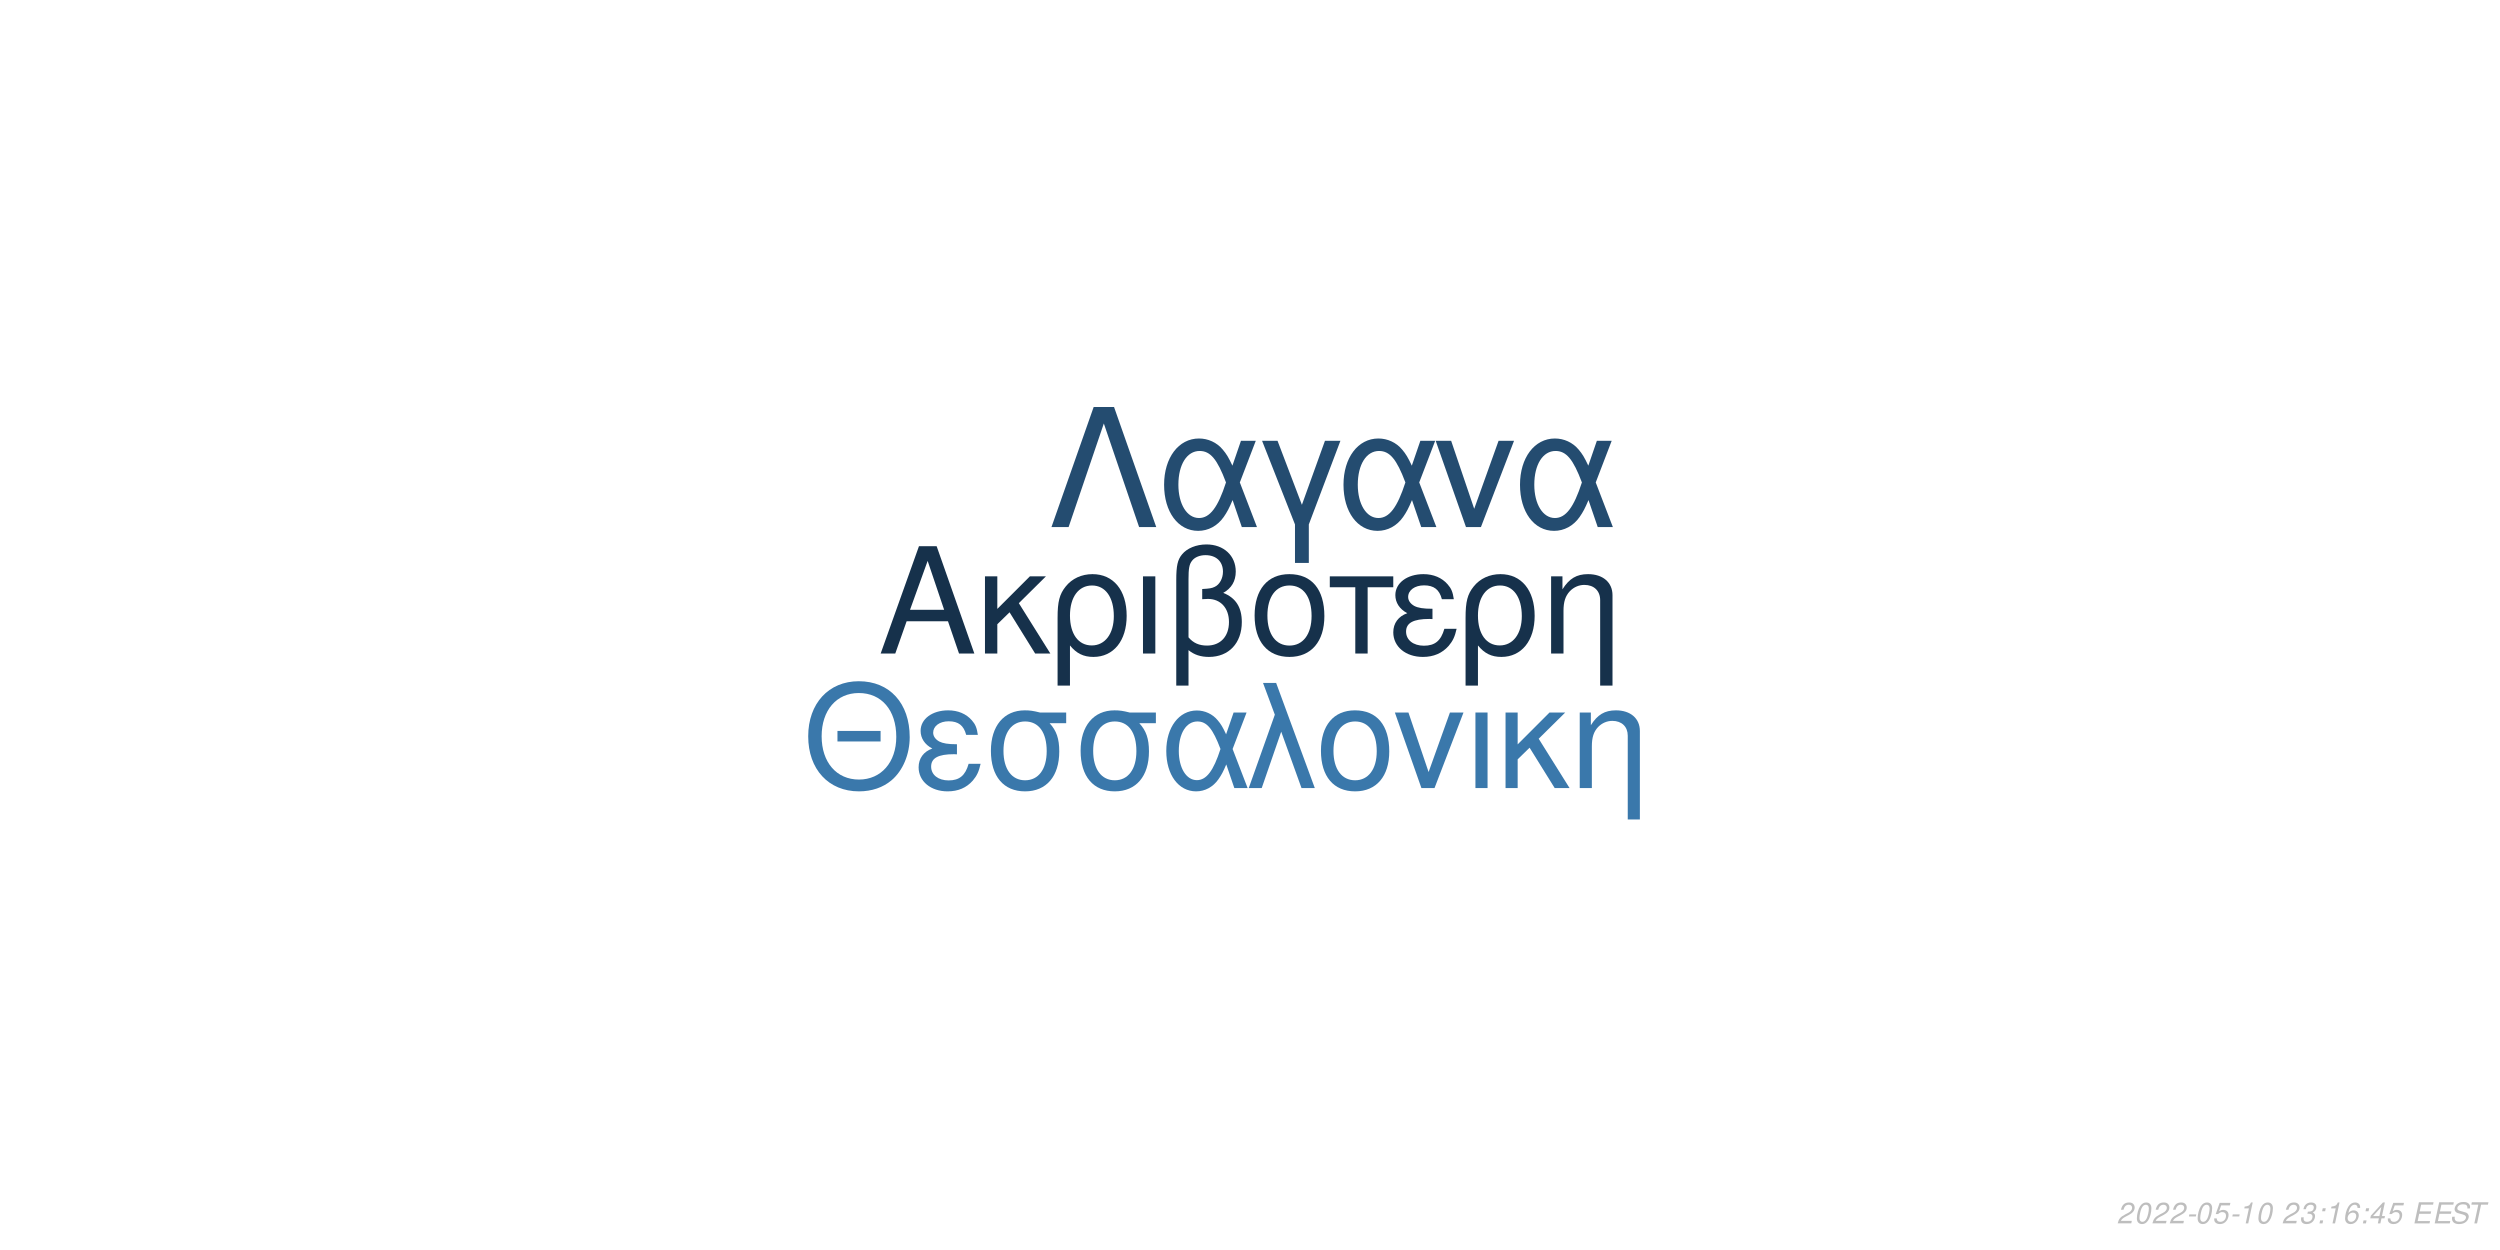
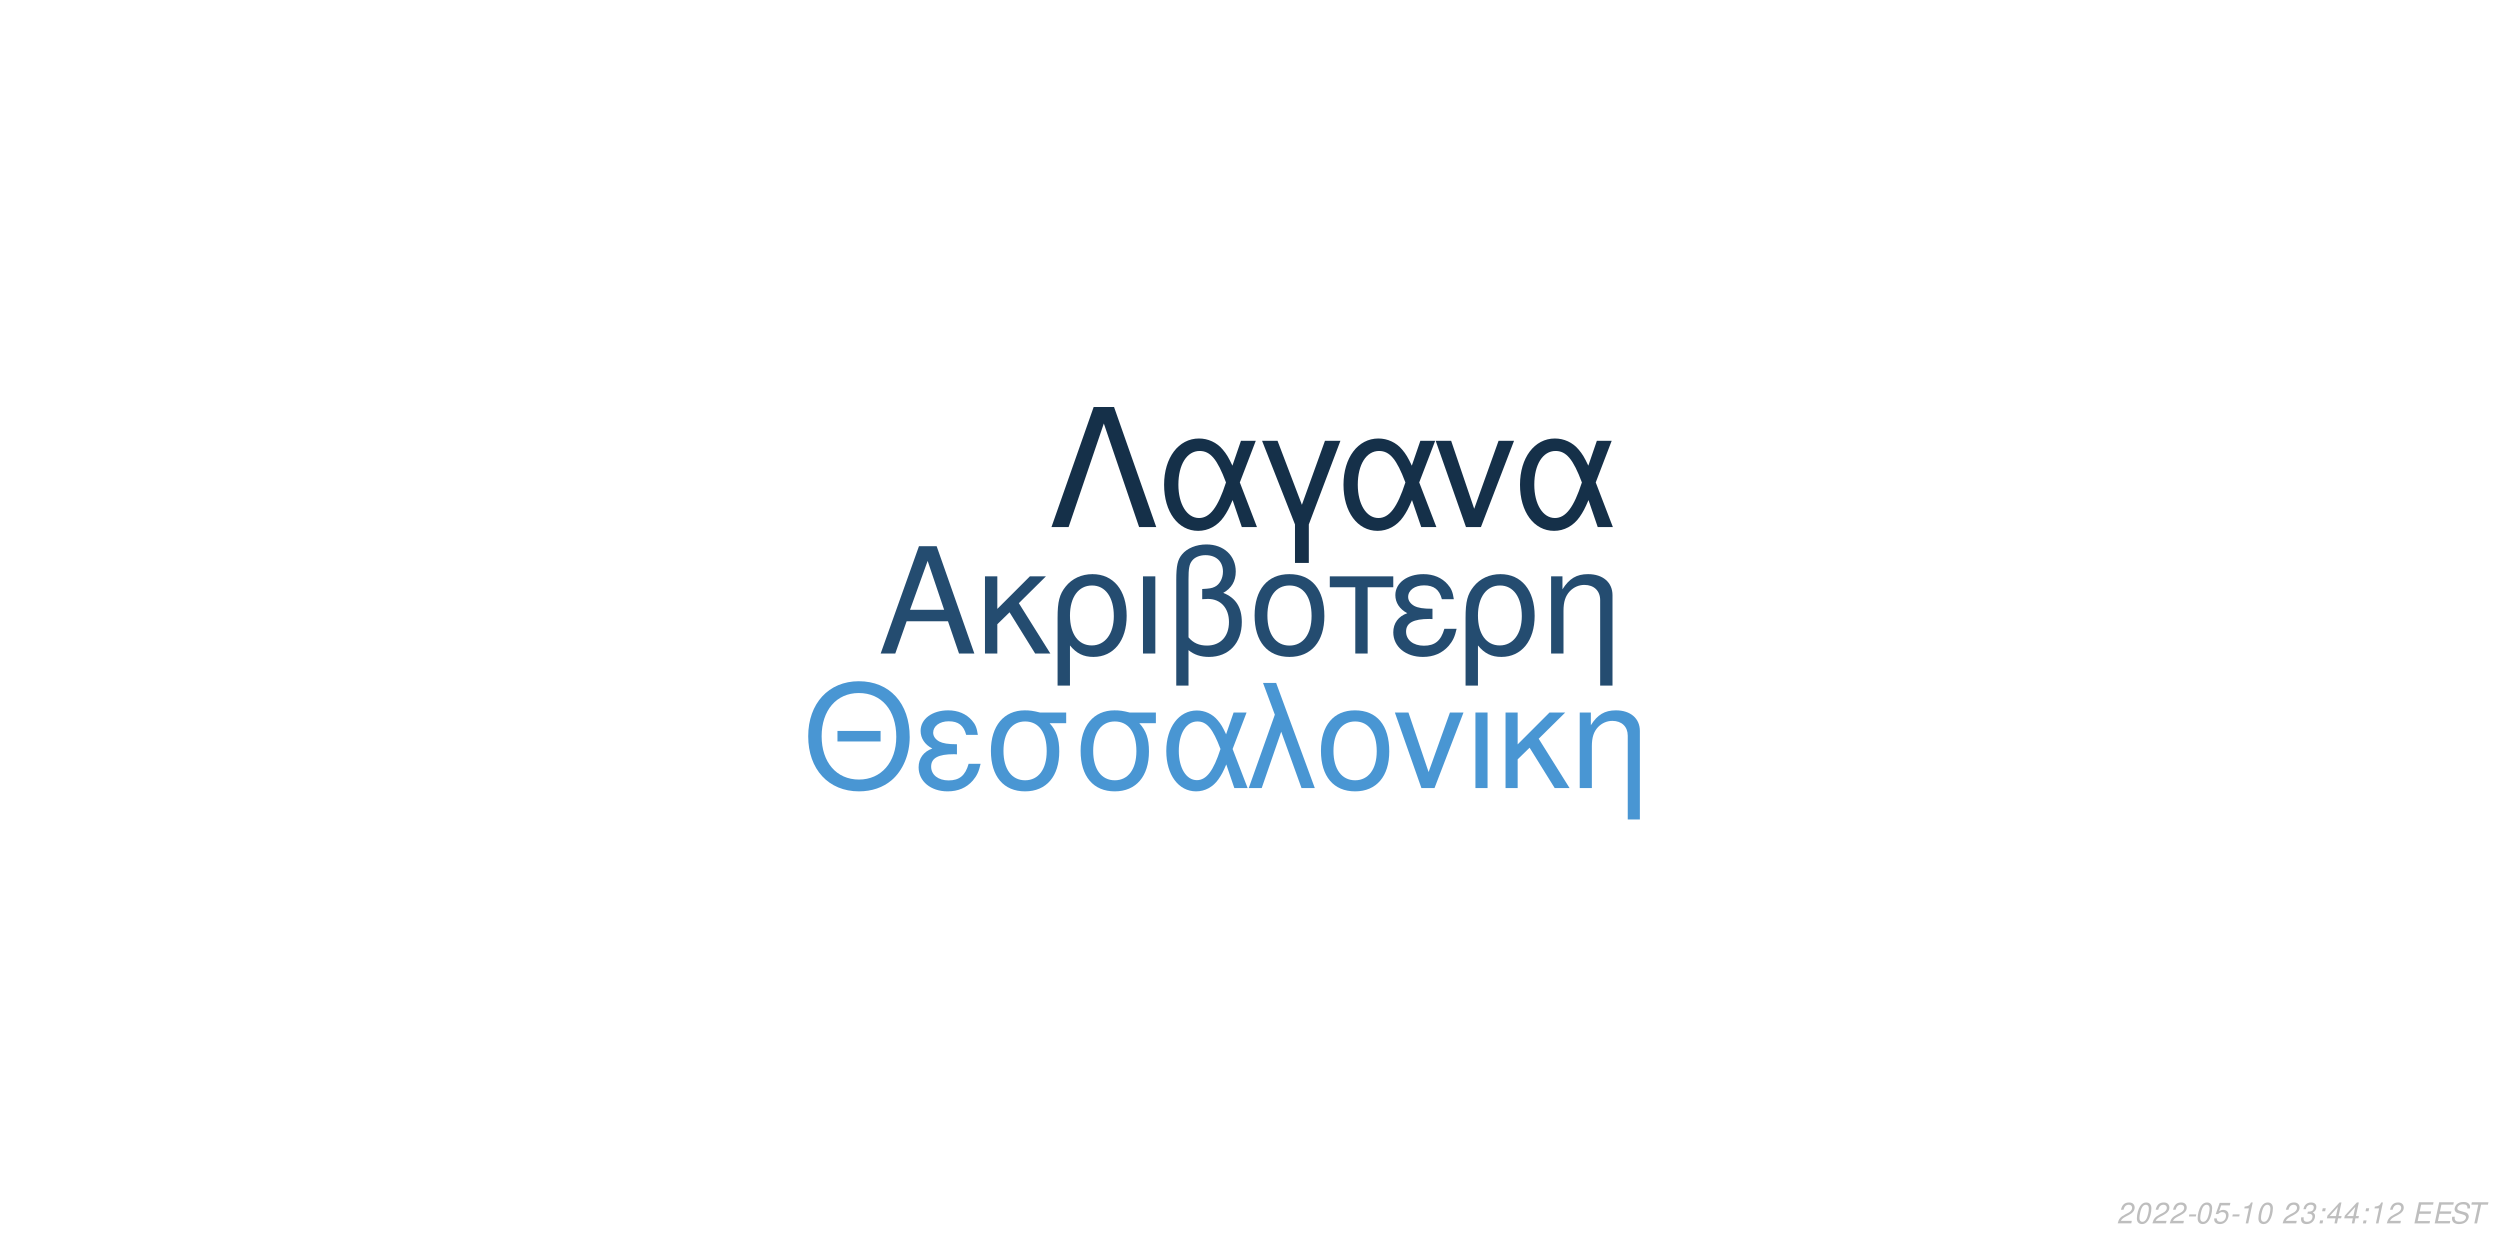
<svg xmlns="http://www.w3.org/2000/svg" xmlns:xlink="http://www.w3.org/1999/xlink" width="864pt" height="432pt" viewBox="0 0 864 432" version="1.1">
  <defs>
    <g>
      <symbol overflow="visible" id="glyph0-0">
        <path style="stroke:none;" d="" />
      </symbol>
      <symbol overflow="visible" id="glyph0-1">
        <path style="stroke:none;" d="M 24.125 -11.141 L 27.938 0 L 33.234 0 L 20.203 -37.094 L 14.094 -37.094 L 0.859 0 L 5.906 0 L 9.828 -11.141 Z M 22.797 -15.109 L 11 -15.109 L 17.094 -32.016 Z M 22.797 -15.109 " />
      </symbol>
      <symbol overflow="visible" id="glyph0-2">
        <path style="stroke:none;" d="M 7.172 -15.422 L 7.172 -26.672 L 2.906 -26.672 L 2.906 0 L 7.172 0 L 7.172 -10.125 L 11.406 -14.25 L 20.25 0 L 25.5 0 L 14.609 -17.406 L 23.969 -26.672 L 18.422 -26.672 Z M 7.172 -15.422 " />
      </symbol>
      <symbol overflow="visible" id="glyph0-3">
        <path style="stroke:none;" d="M 3 11.094 L 7.281 11.094 L 7.281 -2.797 C 9.516 -0.047 11.953 1.172 15.375 1.172 C 22.344 1.172 26.875 -4.422 26.875 -13.031 C 26.875 -21.891 22.297 -27.438 15.062 -27.438 C 11.297 -27.438 7.984 -25.906 5.797 -23.156 C 3.672 -20.516 3 -17.969 3 -12.359 Z M 14.906 -23.516 C 19.547 -23.516 22.438 -19.438 22.438 -12.922 C 22.438 -6.812 19.391 -2.797 14.812 -2.797 C 10.172 -2.797 7.281 -6.766 7.281 -13.125 C 7.281 -19.484 10.234 -23.516 14.906 -23.516 Z M 14.906 -23.516 " />
      </symbol>
      <symbol overflow="visible" id="glyph0-4">
        <path style="stroke:none;" d="M 3.516 0 L 7.781 0 L 7.781 -26.672 L 3.516 -26.672 Z M 3.516 0 " />
      </symbol>
      <symbol overflow="visible" id="glyph0-5">
        <path style="stroke:none;" d="M 4.016 11.094 L 8.25 11.094 L 8.25 -1.172 C 10.172 0.406 12.422 1.172 15.312 1.172 C 22.188 1.172 26.672 -3.609 26.672 -10.891 C 26.672 -15.984 24.578 -19.234 20.25 -20.969 C 23.109 -22.547 24.578 -25.031 24.578 -28.344 C 24.578 -33.844 20.406 -37.703 14.453 -37.703 C 10.938 -37.703 7.734 -36.391 6 -34.25 C 4.484 -32.422 4.016 -30.328 4.016 -25.391 Z M 8.25 -25.656 C 8.25 -29.359 8.5 -30.844 9.469 -32.062 C 10.375 -33.281 12.156 -34 14.094 -34 C 17.812 -34 20.156 -31.812 20.156 -28.297 C 20.156 -25.953 18.984 -23.812 17.297 -23.047 C 16.281 -22.547 15.469 -22.438 12.984 -22.297 L 12.984 -18.781 C 13.734 -18.828 14.344 -18.875 14.969 -18.875 C 19.344 -18.875 22.234 -15.719 22.234 -10.891 C 22.234 -5.906 19.281 -2.75 14.656 -2.75 C 11.953 -2.75 9.922 -3.609 8.25 -5.594 Z M 8.25 -25.656 " />
      </symbol>
      <symbol overflow="visible" id="glyph0-6">
        <path style="stroke:none;" d="M 14.094 -27.438 C 6.562 -27.438 2.094 -22.094 2.094 -13.125 C 2.094 -4.125 6.562 1.172 14.141 1.172 C 21.672 1.172 26.203 -4.172 26.203 -12.922 C 26.203 -22.188 21.828 -27.438 14.094 -27.438 Z M 14.141 -23.516 C 18.938 -23.516 21.781 -19.594 21.781 -12.984 C 21.781 -6.672 18.828 -2.75 14.141 -2.75 C 9.422 -2.75 6.516 -6.672 6.516 -13.125 C 6.516 -19.594 9.422 -23.516 14.141 -23.516 Z M 14.141 -23.516 " />
      </symbol>
      <symbol overflow="visible" id="glyph0-7">
        <path style="stroke:none;" d="M 7.891 0 L 12.156 0 L 12.156 -22.906 L 21.016 -22.906 L 21.016 -26.672 L -0.922 -26.672 L -0.922 -22.906 L 7.891 -22.906 Z M 7.891 0 " />
      </symbol>
      <symbol overflow="visible" id="glyph0-8">
        <path style="stroke:none;" d="M 14.562 -15.469 C 11.344 -15.469 9.562 -15.781 8.297 -16.438 C 6.922 -17.203 6.156 -18.328 6.156 -19.547 C 6.156 -21.891 8.453 -23.562 11.656 -23.562 C 15.062 -23.562 16.953 -22.094 17.812 -18.781 L 21.938 -18.781 C 21.578 -21.266 21.062 -22.5 19.797 -23.922 C 17.812 -26.203 14.906 -27.438 11.453 -27.438 C 5.797 -27.438 1.734 -24.375 1.734 -20.203 C 1.734 -17.609 3.156 -15.375 5.859 -13.938 C 2.797 -12.875 1.016 -10.484 1.016 -7.328 C 1.016 -2.391 5.297 1.172 11.25 1.172 C 14.969 1.172 17.906 -0.109 20.156 -2.641 C 21.578 -4.328 22.297 -5.797 22.906 -8.547 L 18.672 -8.547 C 17.5 -4.422 15.422 -2.703 11.609 -2.703 C 7.938 -2.703 5.438 -4.688 5.438 -7.578 C 5.438 -10.578 7.938 -11.953 13.484 -11.953 C 13.641 -11.953 14.094 -11.953 14.562 -11.906 Z M 14.562 -15.469 " />
      </symbol>
      <symbol overflow="visible" id="glyph0-9">
        <path style="stroke:none;" d="M 3.562 -26.672 L 3.562 0 L 7.844 0 L 7.844 -14.703 C 7.844 -17.906 8.5 -19.891 10.031 -21.531 C 11.406 -22.953 13.188 -23.719 15.062 -23.719 C 18.375 -23.719 20.516 -21.672 20.516 -18.469 L 20.516 11.094 L 24.781 11.094 L 24.781 -20.156 C 24.781 -24.578 21.469 -27.438 16.328 -27.438 C 12.359 -27.438 9.828 -25.906 7.484 -22.188 L 7.484 -26.672 Z M 3.562 -26.672 " />
      </symbol>
      <symbol overflow="visible" id="glyph1-0">
        <path style="stroke:none;" d="" />
      </symbol>
      <symbol overflow="visible" id="glyph1-1">
        <path style="stroke:none;" d="M 26.859 -19.734 L 11.953 -19.734 L 11.953 -16.094 L 26.859 -16.094 Z M 19.328 -36.922 C 8.922 -36.922 1.844 -29.25 1.844 -17.891 C 1.844 -6.484 8.875 1.141 19.391 1.141 C 23.812 1.141 27.703 -0.203 30.641 -2.688 C 34.578 -6.031 36.922 -11.656 36.922 -17.594 C 36.922 -29.297 30 -36.922 19.328 -36.922 Z M 19.328 -32.844 C 27.203 -32.844 32.281 -26.906 32.281 -17.688 C 32.281 -8.922 27.062 -2.938 19.391 -2.938 C 11.609 -2.938 6.484 -8.922 6.484 -17.891 C 6.484 -26.859 11.609 -32.844 19.328 -32.844 Z M 19.328 -32.844 " />
      </symbol>
      <symbol overflow="visible" id="glyph1-2">
        <path style="stroke:none;" d="M 14.25 -15.141 C 11.109 -15.141 9.375 -15.453 8.125 -16.094 C 6.781 -16.844 6.031 -17.938 6.031 -19.141 C 6.031 -21.422 8.266 -23.078 11.406 -23.078 C 14.75 -23.078 16.594 -21.625 17.438 -18.391 L 21.469 -18.391 C 21.125 -20.828 20.625 -22.031 19.391 -23.422 C 17.438 -25.656 14.594 -26.859 11.219 -26.859 C 5.688 -26.859 1.688 -23.875 1.688 -19.781 C 1.688 -17.234 3.094 -15.047 5.734 -13.656 C 2.734 -12.609 1 -10.266 1 -7.172 C 1 -2.344 5.188 1.141 11.016 1.141 C 14.656 1.141 17.547 -0.094 19.734 -2.594 C 21.125 -4.234 21.828 -5.688 22.422 -8.375 L 18.281 -8.375 C 17.141 -4.328 15.094 -2.641 11.359 -2.641 C 7.766 -2.641 5.328 -4.578 5.328 -7.422 C 5.328 -10.359 7.766 -11.703 13.203 -11.703 C 13.359 -11.703 13.797 -11.703 14.25 -11.656 Z M 14.25 -15.141 " />
      </symbol>
      <symbol overflow="visible" id="glyph1-3">
        <path style="stroke:none;" d="M 29 -26.109 L 19.938 -26.109 C 17.594 -26.703 16.438 -26.859 14.703 -26.859 C 7.469 -26.859 2.984 -21.469 2.984 -12.859 C 2.984 -4.031 7.375 1.141 14.797 1.141 C 22.172 1.141 26.609 -4.078 26.609 -12.656 C 26.609 -17.047 25.656 -19.828 23.266 -22.422 L 29 -22.422 Z M 14.797 -23.016 C 19.531 -23.016 22.266 -19.234 22.266 -12.75 C 22.266 -6.531 19.438 -2.688 14.797 -2.688 C 10.172 -2.688 7.328 -6.531 7.328 -12.859 C 7.328 -19.188 10.172 -23.016 14.797 -23.016 Z M 14.797 -23.016 " />
      </symbol>
      <symbol overflow="visible" id="glyph1-4">
        <path style="stroke:none;" d="M 29.344 -26.109 L 24.859 -26.109 L 22.266 -18.578 C 21.125 -21.031 20.484 -22.125 19.328 -23.469 C 17.547 -25.609 14.906 -26.812 12.156 -26.812 C 5.984 -26.812 1.594 -20.984 1.594 -12.812 C 1.594 -4.578 5.828 1.141 11.906 1.141 C 14.953 1.141 17.734 -0.344 19.625 -3.047 C 20.672 -4.531 21.281 -5.688 22.328 -8.172 L 25.109 0 L 29.703 0 L 24.516 -13.5 Z M 20.328 -13.5 C 17.891 -5.922 15.453 -2.734 12.156 -2.734 C 8.516 -2.734 5.922 -6.922 5.922 -12.812 C 5.922 -18.938 8.516 -23.016 12.359 -23.016 C 15.594 -23.016 17.688 -20.531 20.328 -13.5 Z M 20.328 -13.5 " />
      </symbol>
      <symbol overflow="visible" id="glyph1-5">
        <path style="stroke:none;" d="M 1.094 0 L 5.578 0 L 12.312 -19.484 L 19.328 0 L 23.922 0 L 10.562 -36.328 L 6.031 -36.328 L 10.109 -25.359 Z M 1.094 0 " />
      </symbol>
      <symbol overflow="visible" id="glyph1-6">
        <path style="stroke:none;" d="M 13.797 -26.859 C 6.422 -26.859 2.047 -21.625 2.047 -12.859 C 2.047 -4.031 6.422 1.141 13.859 1.141 C 21.234 1.141 25.656 -4.078 25.656 -12.656 C 25.656 -21.719 21.375 -26.859 13.797 -26.859 Z M 13.859 -23.016 C 18.531 -23.016 21.328 -19.188 21.328 -12.703 C 21.328 -6.531 18.438 -2.688 13.859 -2.688 C 9.219 -2.688 6.375 -6.531 6.375 -12.859 C 6.375 -19.188 9.219 -23.016 13.859 -23.016 Z M 13.859 -23.016 " />
      </symbol>
      <symbol overflow="visible" id="glyph1-7">
        <path style="stroke:none;" d="M 14.297 0 L 24.312 -26.109 L 19.625 -26.109 L 12.25 -5.531 L 5.281 -26.109 L 0.594 -26.109 L 9.766 0 Z M 14.297 0 " />
      </symbol>
      <symbol overflow="visible" id="glyph1-8">
        <path style="stroke:none;" d="M 3.438 0 L 7.625 0 L 7.625 -26.109 L 3.438 -26.109 Z M 3.438 0 " />
      </symbol>
      <symbol overflow="visible" id="glyph1-9">
        <path style="stroke:none;" d="M 7.031 -15.094 L 7.031 -26.109 L 2.844 -26.109 L 2.844 0 L 7.031 0 L 7.031 -9.922 L 11.156 -13.953 L 19.828 0 L 24.969 0 L 14.297 -17.047 L 23.469 -26.109 L 18.031 -26.109 Z M 7.031 -15.094 " />
      </symbol>
      <symbol overflow="visible" id="glyph1-10">
        <path style="stroke:none;" d="M 3.484 -26.109 L 3.484 0 L 7.672 0 L 7.672 -14.406 C 7.672 -17.547 8.328 -19.484 9.812 -21.078 C 11.156 -22.469 12.906 -23.219 14.75 -23.219 C 17.984 -23.219 20.078 -21.234 20.078 -18.094 L 20.078 10.859 L 24.266 10.859 L 24.266 -19.734 C 24.266 -24.062 21.031 -26.859 16 -26.859 C 12.109 -26.859 9.609 -25.359 7.328 -21.719 L 7.328 -26.109 Z M 3.484 -26.109 " />
      </symbol>
      <symbol overflow="visible" id="glyph2-0">
        <path style="stroke:none;" d="" />
      </symbol>
      <symbol overflow="visible" id="glyph2-1">
        <path style="stroke:none;" d="M 22.531 -41.484 L 15.484 -41.484 L 0.906 0 L 6.828 0 L 19 -35.797 L 31.188 0 L 37.109 0 Z M 22.531 -41.484 " />
      </symbol>
      <symbol overflow="visible" id="glyph2-2">
        <path style="stroke:none;" d="M 33.516 -29.812 L 28.391 -29.812 L 25.438 -21.219 C 24.125 -24.016 23.391 -25.266 22.078 -26.797 C 20.031 -29.25 17.016 -30.609 13.891 -30.609 C 6.828 -30.609 1.828 -23.953 1.828 -14.625 C 1.828 -5.234 6.656 1.312 13.594 1.312 C 17.078 1.312 20.266 -0.391 22.422 -3.469 C 23.609 -5.172 24.297 -6.484 25.5 -9.328 L 28.688 0 L 33.922 0 L 28 -15.422 Z M 23.219 -15.422 C 20.422 -6.766 17.641 -3.125 13.891 -3.125 C 9.734 -3.125 6.766 -7.906 6.766 -14.625 C 6.766 -21.625 9.734 -26.297 14.109 -26.297 C 17.812 -26.297 20.203 -23.453 23.219 -15.422 Z M 23.219 -15.422 " />
      </symbol>
      <symbol overflow="visible" id="glyph2-3">
        <path style="stroke:none;" d="M 12.062 12.406 L 16.844 12.406 L 16.844 -0.906 L 27.766 -29.812 L 22.422 -29.812 L 14.453 -7.688 L 6.031 -29.812 L 0.688 -29.812 L 12.062 -0.906 Z M 12.062 12.406 " />
      </symbol>
      <symbol overflow="visible" id="glyph2-4">
        <path style="stroke:none;" d="M 16.328 0 L 27.766 -29.812 L 22.422 -29.812 L 14 -6.312 L 6.031 -29.812 L 0.688 -29.812 L 11.156 0 Z M 16.328 0 " />
      </symbol>
      <symbol overflow="visible" id="glyph3-0">
        <path style="stroke:none;" d="" />
      </symbol>
      <symbol overflow="visible" id="glyph3-1">
        <path style="stroke:none;" d="M 5.234 -0.875 L 1.469 -0.875 C 1.641 -1.375 2.203 -1.891 3.109 -2.344 L 4.234 -2.938 C 5.562 -3.625 6.219 -4.469 6.219 -5.484 C 6.219 -5.938 6.062 -6.359 5.797 -6.656 C 5.469 -7.047 4.984 -7.234 4.312 -7.234 C 2.766 -7.234 1.891 -6.453 1.484 -4.734 L 2.375 -4.734 C 2.484 -5.188 2.609 -5.484 2.797 -5.75 C 3.094 -6.203 3.609 -6.453 4.188 -6.453 C 4.891 -6.453 5.344 -6.031 5.344 -5.375 C 5.344 -4.703 4.859 -4.094 4.016 -3.656 L 2.984 -3.125 C 1.234 -2.188 0.797 -1.656 0.344 -0.016 L 5.047 -0.016 Z M 5.234 -0.875 " />
      </symbol>
      <symbol overflow="visible" id="glyph3-2">
        <path style="stroke:none;" d="M 4.203 -7.234 C 3.375 -7.234 2.688 -6.812 2.125 -5.984 C 1.484 -5.047 0.984 -3.188 0.984 -1.734 C 0.984 -1.109 1.172 -0.562 1.484 -0.266 C 1.797 0.047 2.281 0.234 2.766 0.234 C 3.625 0.234 4.281 -0.156 4.859 -1.016 C 5.516 -1.953 6 -3.797 6 -5.266 C 6 -6.5 5.328 -7.234 4.203 -7.234 Z M 4.094 -6.453 C 4.734 -6.453 5.125 -5.984 5.125 -5.156 C 5.125 -4.203 4.781 -2.625 4.406 -1.812 C 3.984 -0.938 3.516 -0.547 2.875 -0.547 C 2.25 -0.547 1.875 -1.031 1.875 -1.828 C 1.875 -2.797 2.203 -4.344 2.594 -5.203 C 2.984 -6.047 3.453 -6.453 4.094 -6.453 Z M 4.094 -6.453 " />
      </symbol>
      <symbol overflow="visible" id="glyph3-3">
        <path style="stroke:none;" d="M 3.516 -3.125 L 1.125 -3.125 L 0.969 -2.406 L 3.359 -2.406 Z M 3.516 -3.125 " />
      </symbol>
      <symbol overflow="visible" id="glyph3-4">
        <path style="stroke:none;" d="M 6.297 -7.094 L 2.594 -7.094 L 1.234 -3.234 L 2.047 -3.234 C 2.656 -3.766 2.938 -3.906 3.531 -3.906 C 4.328 -3.906 4.797 -3.453 4.797 -2.688 C 4.797 -1.438 3.969 -0.547 2.828 -0.547 C 2.031 -0.547 1.609 -0.938 1.578 -1.734 L 0.703 -1.734 L 0.703 -1.516 C 0.703 -0.938 0.844 -0.547 1.188 -0.266 C 1.562 0.062 2.078 0.234 2.703 0.234 C 3.656 0.234 4.391 -0.156 4.984 -0.922 C 5.422 -1.5 5.672 -2.234 5.672 -2.953 C 5.672 -4 4.938 -4.672 3.812 -4.672 C 3.328 -4.672 2.906 -4.547 2.406 -4.234 L 3.109 -6.219 L 6.109 -6.219 Z M 6.297 -7.094 " />
      </symbol>
      <symbol overflow="visible" id="glyph3-5">
        <path style="stroke:none;" d="M 3.703 -5.188 L 2.594 0 L 3.469 0 L 5.016 -7.234 L 4.438 -7.234 C 3.906 -6.156 3.688 -6.016 2.234 -5.812 L 2.109 -5.188 Z M 3.703 -5.188 " />
      </symbol>
      <symbol overflow="visible" id="glyph3-6">
        <path style="stroke:none;" d="" />
      </symbol>
      <symbol overflow="visible" id="glyph3-7">
        <path style="stroke:none;" d="M 2.922 -3.312 C 3.125 -3.344 3.234 -3.344 3.375 -3.344 C 4.203 -3.344 4.688 -3 4.688 -2.406 C 4.688 -1.312 3.906 -0.547 2.781 -0.547 C 2.047 -0.547 1.594 -0.938 1.594 -1.562 C 1.594 -1.719 1.609 -1.844 1.656 -2.094 L 0.766 -2.094 C 0.734 -1.797 0.719 -1.641 0.719 -1.469 C 0.719 -0.375 1.406 0.234 2.641 0.234 C 3.547 0.234 4.297 -0.078 4.812 -0.656 C 5.266 -1.156 5.562 -1.875 5.562 -2.547 C 5.562 -3.125 5.344 -3.453 4.797 -3.734 C 5.641 -4.234 6.016 -4.844 6.016 -5.734 C 6.016 -6.656 5.312 -7.234 4.203 -7.234 C 3.375 -7.234 2.672 -6.938 2.188 -6.375 C 1.891 -6.031 1.703 -5.641 1.516 -4.906 L 2.391 -4.906 C 2.5 -5.359 2.594 -5.594 2.734 -5.812 C 3.047 -6.234 3.516 -6.453 4.078 -6.453 C 4.734 -6.453 5.141 -6.125 5.141 -5.578 C 5.141 -5.188 5.016 -4.797 4.797 -4.547 C 4.516 -4.234 4 -4.062 3.266 -4.062 L 3.078 -4.062 Z M 2.922 -3.312 " />
      </symbol>
      <symbol overflow="visible" id="glyph3-8">
        <path style="stroke:none;" d="M 2.359 -1.031 L 1.312 -1.031 L 1.094 0 L 2.141 0 Z M 3.266 -5.234 L 2.219 -5.234 L 2 -4.203 L 3.047 -4.203 Z M 3.266 -5.234 " />
      </symbol>
      <symbol overflow="visible" id="glyph3-9">
-         <path style="stroke:none;" d="M 6.125 -5.344 L 6.141 -5.625 C 6.141 -6.609 5.453 -7.234 4.391 -7.234 C 3.438 -7.234 2.641 -6.719 2.016 -5.703 C 1.422 -4.781 0.938 -2.953 0.938 -1.688 C 0.938 -0.516 1.688 0.234 2.859 0.234 C 3.703 0.234 4.438 -0.156 5 -0.875 C 5.406 -1.422 5.672 -2.156 5.672 -2.766 C 5.672 -3.812 4.969 -4.5 3.906 -4.5 C 3.234 -4.5 2.672 -4.234 2.094 -3.625 C 2.406 -5.375 3.234 -6.453 4.25 -6.453 C 4.703 -6.453 5.062 -6.234 5.172 -5.844 C 5.203 -5.719 5.234 -5.578 5.25 -5.344 Z M 3.656 -3.734 C 4.344 -3.734 4.797 -3.281 4.797 -2.625 C 4.797 -1.469 3.984 -0.547 2.984 -0.547 C 2.297 -0.547 1.812 -1.047 1.812 -1.766 C 1.812 -2.859 2.625 -3.734 3.656 -3.734 Z M 3.656 -3.734 " />
+         <path style="stroke:none;" d="M 3.625 -1.75 L 3.266 0 L 4.141 0 L 4.516 -1.75 L 5.562 -1.75 L 5.734 -2.531 L 4.688 -2.531 L 5.688 -7.234 L 5.016 -7.234 L 0.844 -2.672 L 0.641 -1.75 Z M 3.797 -2.531 L 1.594 -2.531 L 4.469 -5.703 Z M 3.797 -2.531 " />
      </symbol>
      <symbol overflow="visible" id="glyph3-10">
-         <path style="stroke:none;" d="M 3.625 -1.75 L 3.266 0 L 4.141 0 L 4.516 -1.75 L 5.562 -1.75 L 5.734 -2.531 L 4.688 -2.531 L 5.688 -7.234 L 5.016 -7.234 L 0.844 -2.672 L 0.641 -1.75 Z M 3.797 -2.531 L 1.594 -2.531 L 4.469 -5.703 Z M 3.797 -2.531 " />
+         <path style="stroke:none;" d="M 2.547 -3.312 L 6.5 -3.312 L 6.688 -4.141 L 2.719 -4.141 L 3.219 -6.469 L 7.344 -6.469 L 7.516 -7.297 L 2.453 -7.297 L 0.906 0 L 6.125 0 L 6.297 -0.812 L 2.016 -0.812 Z M 2.547 -3.312 " />
      </symbol>
      <symbol overflow="visible" id="glyph3-11">
-         <path style="stroke:none;" d="M 2.547 -3.312 L 6.5 -3.312 L 6.688 -4.141 L 2.719 -4.141 L 3.219 -6.469 L 7.344 -6.469 L 7.516 -7.297 L 2.453 -7.297 L 0.906 0 L 6.125 0 L 6.297 -0.812 L 2.016 -0.812 Z M 2.547 -3.312 " />
+         <path style="stroke:none;" d="M 7.062 -5.156 C 7.125 -5.438 7.141 -5.562 7.141 -5.703 C 7.141 -6.156 6.938 -6.594 6.594 -6.891 C 6.188 -7.25 5.656 -7.406 4.875 -7.406 C 3.844 -7.406 3.047 -7.125 2.5 -6.562 C 2.094 -6.141 1.781 -5.438 1.781 -4.922 C 1.781 -4.297 2.219 -3.766 2.891 -3.562 L 4.594 -3.094 C 5.406 -2.859 5.734 -2.578 5.734 -2.094 C 5.734 -1.781 5.547 -1.406 5.266 -1.141 C 4.844 -0.766 4.266 -0.578 3.453 -0.578 C 2.328 -0.578 1.812 -0.984 1.812 -1.906 C 1.812 -2.047 1.812 -2.125 1.844 -2.312 L 0.984 -2.312 C 0.906 -2.062 0.891 -1.906 0.891 -1.688 C 0.891 -0.484 1.797 0.234 3.297 0.234 C 4.359 0.234 5.234 -0.062 5.812 -0.609 C 6.344 -1.078 6.688 -1.797 6.688 -2.375 C 6.688 -2.641 6.609 -2.906 6.453 -3.156 C 6.234 -3.5 5.938 -3.703 5.469 -3.828 L 3.75 -4.312 C 2.984 -4.547 2.734 -4.734 2.734 -5.188 C 2.734 -5.547 2.875 -5.844 3.188 -6.109 C 3.547 -6.438 4.031 -6.594 4.703 -6.594 C 5.266 -6.594 5.688 -6.484 5.906 -6.297 C 6.094 -6.125 6.219 -5.797 6.219 -5.516 C 6.219 -5.422 6.203 -5.344 6.188 -5.156 Z M 7.062 -5.156 " />
      </symbol>
      <symbol overflow="visible" id="glyph3-12">
-         <path style="stroke:none;" d="M 7.062 -5.156 C 7.125 -5.438 7.141 -5.562 7.141 -5.703 C 7.141 -6.156 6.938 -6.594 6.594 -6.891 C 6.188 -7.25 5.656 -7.406 4.875 -7.406 C 3.844 -7.406 3.047 -7.125 2.5 -6.562 C 2.094 -6.141 1.781 -5.438 1.781 -4.922 C 1.781 -4.297 2.219 -3.766 2.891 -3.562 L 4.594 -3.094 C 5.406 -2.859 5.734 -2.578 5.734 -2.094 C 5.734 -1.781 5.547 -1.406 5.266 -1.141 C 4.844 -0.766 4.266 -0.578 3.453 -0.578 C 2.328 -0.578 1.812 -0.984 1.812 -1.906 C 1.812 -2.047 1.812 -2.125 1.844 -2.312 L 0.984 -2.312 C 0.906 -2.062 0.891 -1.906 0.891 -1.688 C 0.891 -0.484 1.797 0.234 3.297 0.234 C 4.359 0.234 5.234 -0.062 5.812 -0.609 C 6.344 -1.078 6.688 -1.797 6.688 -2.375 C 6.688 -2.641 6.609 -2.906 6.453 -3.156 C 6.234 -3.5 5.938 -3.703 5.469 -3.828 L 3.75 -4.312 C 2.984 -4.547 2.734 -4.734 2.734 -5.188 C 2.734 -5.547 2.875 -5.844 3.188 -6.109 C 3.547 -6.438 4.031 -6.594 4.703 -6.594 C 5.266 -6.594 5.688 -6.484 5.906 -6.297 C 6.094 -6.125 6.219 -5.797 6.219 -5.516 C 6.219 -5.422 6.203 -5.344 6.188 -5.156 Z M 7.062 -5.156 " />
-       </symbol>
-       <symbol overflow="visible" id="glyph3-13">
        <path style="stroke:none;" d="M 4.938 -6.469 L 7.312 -6.469 L 7.484 -7.297 L 1.75 -7.297 L 1.578 -6.469 L 3.984 -6.469 L 2.609 0 L 3.547 0 Z M 4.938 -6.469 " />
      </symbol>
    </g>
  </defs>
  <g id="surface1">
    <rect x="0" y="0" width="864" height="432" style="fill:rgb(100%,100%,100%);fill-opacity:1;stroke:none;" />
-     <g style="fill:rgb(8.627%,19.216%,29.412%);fill-opacity:1;">
+     <g style="fill:rgb(14.118%,29.804%,43.922%);fill-opacity:1;">
      <use xlink:href="#glyph0-1" x="303.5" y="225.861" />
      <use xlink:href="#glyph0-2" x="337.5" y="225.861" />
      <use xlink:href="#glyph0-3" x="362.5" y="225.861" />
      <use xlink:href="#glyph0-4" x="391.5" y="225.861" />
      <use xlink:href="#glyph0-5" x="402.5" y="225.861" />
      <use xlink:href="#glyph0-6" x="431.5" y="225.861" />
      <use xlink:href="#glyph0-7" x="460.5" y="225.861" />
      <use xlink:href="#glyph0-8" x="480.5" y="225.861" />
      <use xlink:href="#glyph0-3" x="503.5" y="225.861" />
      <use xlink:href="#glyph0-9" x="532.5" y="225.861" />
    </g>
-     <g style="fill:rgb(22.745%,47.059%,67.059%);fill-opacity:1;">
+     <g style="fill:rgb(28.627%,58.824%,82.745%);fill-opacity:1;">
      <use xlink:href="#glyph1-1" x="277.473" y="272.354" />
      <use xlink:href="#glyph1-2" x="316.473" y="272.354" />
      <use xlink:href="#glyph1-3" x="339.473" y="272.354" />
      <use xlink:href="#glyph1-3" x="370.473" y="272.354" />
      <use xlink:href="#glyph1-4" x="401.473" y="272.354" />
      <use xlink:href="#glyph1-5" x="430.473" y="272.354" />
      <use xlink:href="#glyph1-6" x="454.473" y="272.354" />
      <use xlink:href="#glyph1-7" x="481.473" y="272.354" />
      <use xlink:href="#glyph1-8" x="506.473" y="272.354" />
      <use xlink:href="#glyph1-9" x="517.473" y="272.354" />
      <use xlink:href="#glyph1-10" x="542.473" y="272.354" />
    </g>
-     <g style="fill:rgb(14.118%,29.804%,43.922%);fill-opacity:1;">
+     <g style="fill:rgb(8.235%,18.824%,28.627%);fill-opacity:1;">
      <use xlink:href="#glyph2-1" x="362.484" y="182.152" />
      <use xlink:href="#glyph2-2" x="400.484" y="182.152" />
      <use xlink:href="#glyph2-3" x="435.484" y="182.152" />
      <use xlink:href="#glyph2-2" x="462.484" y="182.152" />
      <use xlink:href="#glyph2-4" x="495.484" y="182.152" />
      <use xlink:href="#glyph2-2" x="523.484" y="182.152" />
    </g>
    <g style="fill:rgb(74.51%,74.51%,74.51%);fill-opacity:1;">
      <use xlink:href="#glyph3-1" x="731.52" y="422.81" />
      <use xlink:href="#glyph3-2" x="737.52" y="422.81" />
      <use xlink:href="#glyph3-1" x="743.52" y="422.81" />
      <use xlink:href="#glyph3-1" x="749.52" y="422.81" />
      <use xlink:href="#glyph3-3" x="755.52" y="422.81" />
      <use xlink:href="#glyph3-2" x="758.52" y="422.81" />
      <use xlink:href="#glyph3-4" x="764.52" y="422.81" />
      <use xlink:href="#glyph3-3" x="770.52" y="422.81" />
      <use xlink:href="#glyph3-5" x="773.52" y="422.81" />
      <use xlink:href="#glyph3-2" x="779.52" y="422.81" />
      <use xlink:href="#glyph3-6" x="785.52" y="422.81" />
      <use xlink:href="#glyph3-1" x="788.52" y="422.81" />
      <use xlink:href="#glyph3-7" x="794.52" y="422.81" />
      <use xlink:href="#glyph3-8" x="800.52" y="422.81" />
-       <use xlink:href="#glyph3-5" x="803.52" y="422.81" />
+       <use xlink:href="#glyph3-9" x="803.52" y="422.81" />
      <use xlink:href="#glyph3-9" x="809.52" y="422.81" />
      <use xlink:href="#glyph3-8" x="815.52" y="422.81" />
-       <use xlink:href="#glyph3-10" x="818.52" y="422.81" />
-       <use xlink:href="#glyph3-4" x="824.52" y="422.81" />
+       <use xlink:href="#glyph3-5" x="818.52" y="422.81" />
+       <use xlink:href="#glyph3-1" x="824.52" y="422.81" />
      <use xlink:href="#glyph3-6" x="830.52" y="422.81" />
-       <use xlink:href="#glyph3-11" x="833.52" y="422.81" />
-       <use xlink:href="#glyph3-11" x="840.52" y="422.81" />
-       <use xlink:href="#glyph3-12" x="846.52" y="422.81" />
-       <use xlink:href="#glyph3-13" x="852.52" y="422.81" />
+       <use xlink:href="#glyph3-10" x="833.52" y="422.81" />
+       <use xlink:href="#glyph3-10" x="840.52" y="422.81" />
+       <use xlink:href="#glyph3-11" x="846.52" y="422.81" />
+       <use xlink:href="#glyph3-12" x="852.52" y="422.81" />
    </g>
  </g>
</svg>
